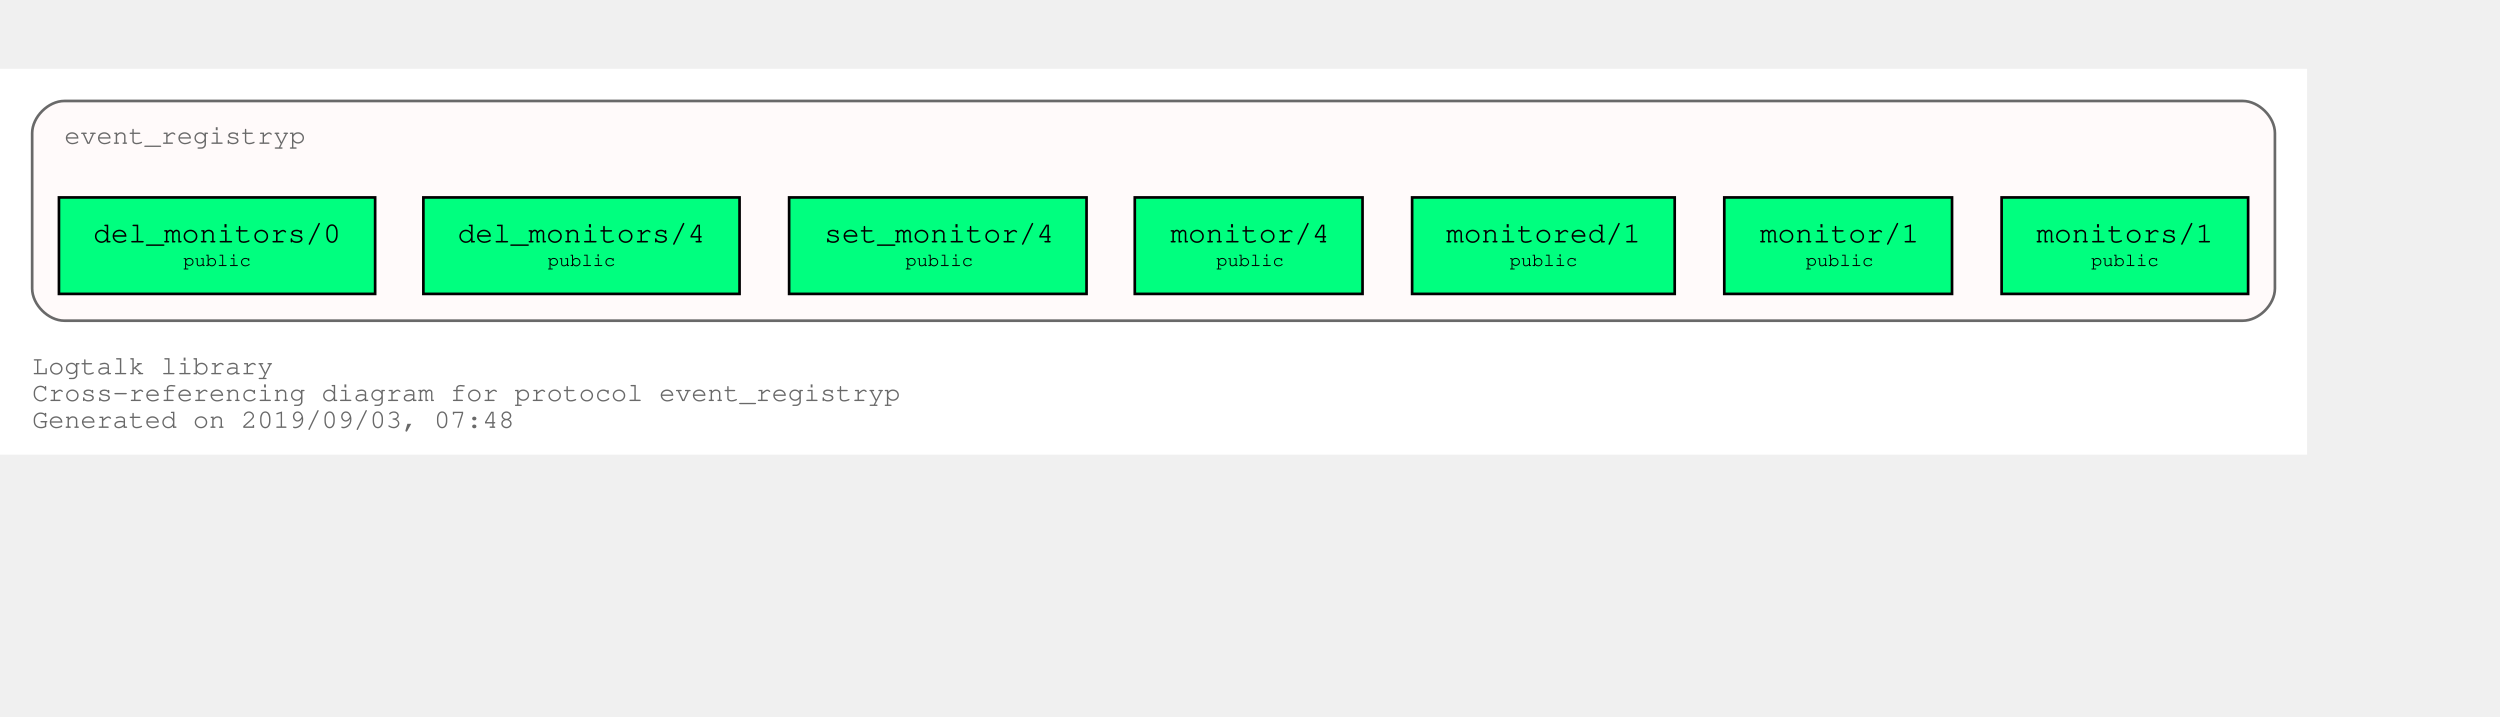
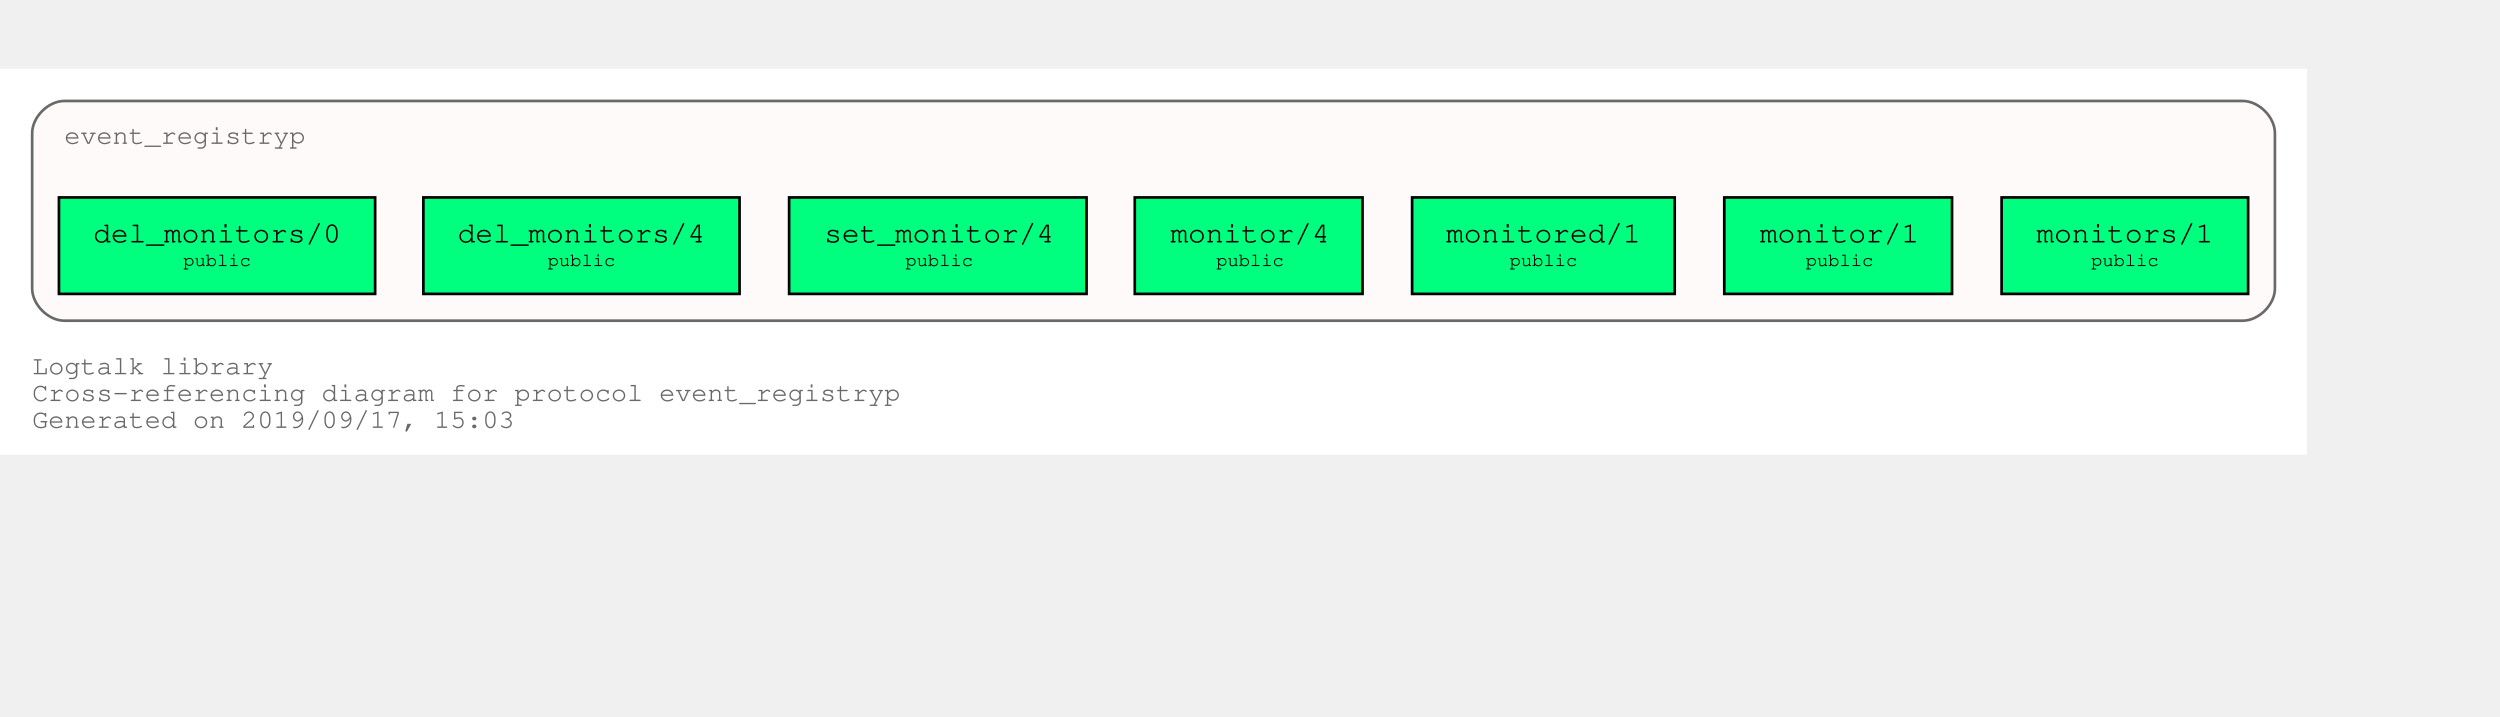
<svg xmlns="http://www.w3.org/2000/svg" xmlns:xlink="http://www.w3.org/1999/xlink" width="1005pt" height="288pt" viewBox="72.00 72.00 933.00 216.00">
  <g id="graph0" class="graph" transform="scale(1 1) rotate(0) translate(76 212)">
    <polygon fill="white" stroke="transparent" points="-4,4 -4,-140 857,-140 857,4 -4,4" />
    <text text-anchor="start" x="8" y="-26" font-family="Courier,monospace" font-size="10.00" fill="dimgray">Logtalk library</text>
    <text text-anchor="start" x="8" y="-16" font-family="Courier,monospace" font-size="10.00" fill="dimgray">Cross-referencing diagram for protocol event_registryp</text>
-     <text text-anchor="start" x="8" y="-6" font-family="Courier,monospace" font-size="10.00" fill="dimgray">Generated on 2019/09/03, 07:48</text>
+     <text text-anchor="start" x="8" y="-6" font-family="Courier,monospace" font-size="10.00" fill="dimgray">Generated on 2019/09/17, 15:03</text>
    <g id="clust1" class="cluster">
      <g id="a_clust1">
        <a xlink:title="event_registryp">
          <path fill="snow" stroke="dimgray" d="M20,-46C20,-46 833,-46 833,-46 839,-46 845,-52 845,-58 845,-58 845,-116 845,-116 845,-122 839,-128 833,-128 833,-128 20,-128 20,-128 14,-128 8,-122 8,-116 8,-116 8,-58 8,-58 8,-52 14,-46 20,-46" />
          <g id="a_clust1_0">
-             <a xlink:href="https://github.com/LogtalkDotOrg/logtalk3/tree/9ca66177ce527b793cdb82fc2c5a0b6e7c84b5cb/library/events/event_registryp.lgt" xlink:title="https://github.com/LogtalkDotOrg/logtalk3/tree/9ca66177ce527b793cdb82fc2c5a0b6e7c84b5cb/library/events/event_registryp.lgt">
+             <a xlink:href="https://github.com/LogtalkDotOrg/logtalk3/tree/847f4d1d6a0f10a9148a974a93a65bf781feee98/library/events/event_registryp.lgt" xlink:title="https://github.com/LogtalkDotOrg/logtalk3/tree/847f4d1d6a0f10a9148a974a93a65bf781feee98/library/events/event_registryp.lgt">
              <text text-anchor="start" x="19.99" y="-112" font-family="Courier,monospace" font-size="10.00" fill="dimgray">event_registryp</text>
            </a>
          </g>
        </a>
      </g>
    </g>
    <g id="node1" class="node">
      <g id="a_node1">
-         <a xlink:href="https://github.com/LogtalkDotOrg/logtalk3/tree/9ca66177ce527b793cdb82fc2c5a0b6e7c84b5cb/library/events/event_registryp.lgt#L31" xlink:title="https://github.com/LogtalkDotOrg/logtalk3/tree/9ca66177ce527b793cdb82fc2c5a0b6e7c84b5cb/library/events/event_registryp.lgt#L31">
+         <a xlink:href="https://github.com/LogtalkDotOrg/logtalk3/tree/847f4d1d6a0f10a9148a974a93a65bf781feee98/library/events/event_registryp.lgt#L31" xlink:title="https://github.com/LogtalkDotOrg/logtalk3/tree/847f4d1d6a0f10a9148a974a93a65bf781feee98/library/events/event_registryp.lgt#L31">
          <polygon fill="springgreen" stroke="black" points="835,-92 743,-92 743,-56 835,-56 835,-92" />
          <text text-anchor="start" x="750.8" y="-75.8" font-family="Courier,monospace" font-size="9.00"> </text>
          <text text-anchor="start" x="755.99" y="-75.2" font-family="Courier,monospace" font-size="11.00">monitors/1</text>
          <text text-anchor="start" x="821.8" y="-75.8" font-family="Courier,monospace" font-size="9.00"> </text>
          <text text-anchor="start" x="750.8" y="-65.8" font-family="Courier,monospace" font-size="9.00"> </text>
          <text text-anchor="start" x="776.4" y="-66.4" font-family="Courier,monospace" font-size="7.00">public</text>
          <text text-anchor="start" x="821.8" y="-65.8" font-family="Courier,monospace" font-size="9.00"> </text>
        </a>
      </g>
    </g>
    <g id="node2" class="node">
      <g id="a_node2">
-         <a xlink:href="https://github.com/LogtalkDotOrg/logtalk3/tree/9ca66177ce527b793cdb82fc2c5a0b6e7c84b5cb/library/events/event_registryp.lgt#L38" xlink:title="https://github.com/LogtalkDotOrg/logtalk3/tree/9ca66177ce527b793cdb82fc2c5a0b6e7c84b5cb/library/events/event_registryp.lgt#L38">
+         <a xlink:href="https://github.com/LogtalkDotOrg/logtalk3/tree/847f4d1d6a0f10a9148a974a93a65bf781feee98/library/events/event_registryp.lgt#L38" xlink:title="https://github.com/LogtalkDotOrg/logtalk3/tree/847f4d1d6a0f10a9148a974a93a65bf781feee98/library/events/event_registryp.lgt#L38">
          <polygon fill="springgreen" stroke="black" points="724.5,-92 639.5,-92 639.5,-56 724.5,-56 724.5,-92" />
          <text text-anchor="start" x="647.8" y="-75.8" font-family="Courier,monospace" font-size="9.00"> </text>
          <text text-anchor="start" x="652.8" y="-75.2" font-family="Courier,monospace" font-size="11.00">monitor/1</text>
          <text text-anchor="start" x="711.8" y="-75.8" font-family="Courier,monospace" font-size="9.00"> </text>
          <text text-anchor="start" x="647.8" y="-65.8" font-family="Courier,monospace" font-size="9.00"> </text>
          <text text-anchor="start" x="669.9" y="-66.4" font-family="Courier,monospace" font-size="7.00">public</text>
          <text text-anchor="start" x="711.8" y="-65.8" font-family="Courier,monospace" font-size="9.00"> </text>
        </a>
      </g>
    </g>
    <g id="node3" class="node">
      <g id="a_node3">
-         <a xlink:href="https://github.com/LogtalkDotOrg/logtalk3/tree/9ca66177ce527b793cdb82fc2c5a0b6e7c84b5cb/library/events/event_registryp.lgt#L46" xlink:title="https://github.com/LogtalkDotOrg/logtalk3/tree/9ca66177ce527b793cdb82fc2c5a0b6e7c84b5cb/library/events/event_registryp.lgt#L46">
+         <a xlink:href="https://github.com/LogtalkDotOrg/logtalk3/tree/847f4d1d6a0f10a9148a974a93a65bf781feee98/library/events/event_registryp.lgt#L46" xlink:title="https://github.com/LogtalkDotOrg/logtalk3/tree/847f4d1d6a0f10a9148a974a93a65bf781feee98/library/events/event_registryp.lgt#L46">
          <polygon fill="springgreen" stroke="black" points="621,-92 523,-92 523,-56 621,-56 621,-92" />
          <text text-anchor="start" x="530.8" y="-75.8" font-family="Courier,monospace" font-size="9.00"> </text>
          <text text-anchor="start" x="535.69" y="-75.2" font-family="Courier,monospace" font-size="11.00">monitored/1</text>
          <text text-anchor="start" x="607.8" y="-75.8" font-family="Courier,monospace" font-size="9.00"> </text>
          <text text-anchor="start" x="530.8" y="-65.8" font-family="Courier,monospace" font-size="9.00"> </text>
          <text text-anchor="start" x="559.4" y="-66.4" font-family="Courier,monospace" font-size="7.00">public</text>
          <text text-anchor="start" x="607.8" y="-65.8" font-family="Courier,monospace" font-size="9.00"> </text>
        </a>
      </g>
    </g>
    <g id="node4" class="node">
      <g id="a_node4">
-         <a xlink:href="https://github.com/LogtalkDotOrg/logtalk3/tree/9ca66177ce527b793cdb82fc2c5a0b6e7c84b5cb/library/events/event_registryp.lgt#L53" xlink:title="https://github.com/LogtalkDotOrg/logtalk3/tree/9ca66177ce527b793cdb82fc2c5a0b6e7c84b5cb/library/events/event_registryp.lgt#L53">
+         <a xlink:href="https://github.com/LogtalkDotOrg/logtalk3/tree/847f4d1d6a0f10a9148a974a93a65bf781feee98/library/events/event_registryp.lgt#L53" xlink:title="https://github.com/LogtalkDotOrg/logtalk3/tree/847f4d1d6a0f10a9148a974a93a65bf781feee98/library/events/event_registryp.lgt#L53">
          <polygon fill="springgreen" stroke="black" points="504.5,-92 419.5,-92 419.5,-56 504.5,-56 504.5,-92" />
          <text text-anchor="start" x="427.8" y="-75.8" font-family="Courier,monospace" font-size="9.00"> </text>
          <text text-anchor="start" x="432.8" y="-75.2" font-family="Courier,monospace" font-size="11.00">monitor/4</text>
          <text text-anchor="start" x="491.8" y="-75.8" font-family="Courier,monospace" font-size="9.00"> </text>
          <text text-anchor="start" x="427.8" y="-65.8" font-family="Courier,monospace" font-size="9.00"> </text>
          <text text-anchor="start" x="449.9" y="-66.4" font-family="Courier,monospace" font-size="7.00">public</text>
          <text text-anchor="start" x="491.8" y="-65.8" font-family="Courier,monospace" font-size="9.00"> </text>
        </a>
      </g>
    </g>
    <g id="node5" class="node">
      <g id="a_node5">
-         <a xlink:href="https://github.com/LogtalkDotOrg/logtalk3/tree/9ca66177ce527b793cdb82fc2c5a0b6e7c84b5cb/library/events/event_registryp.lgt#L60" xlink:title="https://github.com/LogtalkDotOrg/logtalk3/tree/9ca66177ce527b793cdb82fc2c5a0b6e7c84b5cb/library/events/event_registryp.lgt#L60">
+         <a xlink:href="https://github.com/LogtalkDotOrg/logtalk3/tree/847f4d1d6a0f10a9148a974a93a65bf781feee98/library/events/event_registryp.lgt#L60" xlink:title="https://github.com/LogtalkDotOrg/logtalk3/tree/847f4d1d6a0f10a9148a974a93a65bf781feee98/library/events/event_registryp.lgt#L60">
          <polygon fill="springgreen" stroke="black" points="401.5,-92 290.5,-92 290.5,-56 401.5,-56 401.5,-92" />
          <text text-anchor="start" x="298.8" y="-75.8" font-family="Courier,monospace" font-size="9.00"> </text>
          <text text-anchor="start" x="303.59" y="-75.2" font-family="Courier,monospace" font-size="11.00">set_monitor/4</text>
          <text text-anchor="start" x="388.8" y="-75.8" font-family="Courier,monospace" font-size="9.00"> </text>
          <text text-anchor="start" x="298.8" y="-65.8" font-family="Courier,monospace" font-size="9.00"> </text>
          <text text-anchor="start" x="333.9" y="-66.4" font-family="Courier,monospace" font-size="7.00">public</text>
          <text text-anchor="start" x="388.8" y="-65.8" font-family="Courier,monospace" font-size="9.00"> </text>
        </a>
      </g>
    </g>
    <g id="node6" class="node">
      <g id="a_node6">
-         <a xlink:href="https://github.com/LogtalkDotOrg/logtalk3/tree/9ca66177ce527b793cdb82fc2c5a0b6e7c84b5cb/library/events/event_registryp.lgt#L67" xlink:title="https://github.com/LogtalkDotOrg/logtalk3/tree/9ca66177ce527b793cdb82fc2c5a0b6e7c84b5cb/library/events/event_registryp.lgt#L67">
+         <a xlink:href="https://github.com/LogtalkDotOrg/logtalk3/tree/847f4d1d6a0f10a9148a974a93a65bf781feee98/library/events/event_registryp.lgt#L67" xlink:title="https://github.com/LogtalkDotOrg/logtalk3/tree/847f4d1d6a0f10a9148a974a93a65bf781feee98/library/events/event_registryp.lgt#L67">
          <polygon fill="springgreen" stroke="black" points="272,-92 154,-92 154,-56 272,-56 272,-92" />
          <text text-anchor="start" x="161.8" y="-75.8" font-family="Courier,monospace" font-size="9.00"> </text>
          <text text-anchor="start" x="166.79" y="-75.2" font-family="Courier,monospace" font-size="11.00">del_monitors/4</text>
          <text text-anchor="start" x="258.8" y="-75.8" font-family="Courier,monospace" font-size="9.00"> </text>
          <text text-anchor="start" x="161.8" y="-65.8" font-family="Courier,monospace" font-size="9.00"> </text>
          <text text-anchor="start" x="200.4" y="-66.4" font-family="Courier,monospace" font-size="7.00">public</text>
          <text text-anchor="start" x="258.8" y="-65.8" font-family="Courier,monospace" font-size="9.00"> </text>
        </a>
      </g>
    </g>
    <g id="node7" class="node">
      <g id="a_node7">
-         <a xlink:href="https://github.com/LogtalkDotOrg/logtalk3/tree/9ca66177ce527b793cdb82fc2c5a0b6e7c84b5cb/library/events/event_registryp.lgt#L74" xlink:title="https://github.com/LogtalkDotOrg/logtalk3/tree/9ca66177ce527b793cdb82fc2c5a0b6e7c84b5cb/library/events/event_registryp.lgt#L74">
+         <a xlink:href="https://github.com/LogtalkDotOrg/logtalk3/tree/847f4d1d6a0f10a9148a974a93a65bf781feee98/library/events/event_registryp.lgt#L74" xlink:title="https://github.com/LogtalkDotOrg/logtalk3/tree/847f4d1d6a0f10a9148a974a93a65bf781feee98/library/events/event_registryp.lgt#L74">
          <polygon fill="springgreen" stroke="black" points="136,-92 18,-92 18,-56 136,-56 136,-92" />
          <text text-anchor="start" x="25.8" y="-75.8" font-family="Courier,monospace" font-size="9.00"> </text>
          <text text-anchor="start" x="30.79" y="-75.2" font-family="Courier,monospace" font-size="11.00">del_monitors/0</text>
          <text text-anchor="start" x="122.8" y="-75.8" font-family="Courier,monospace" font-size="9.00"> </text>
          <text text-anchor="start" x="25.8" y="-65.8" font-family="Courier,monospace" font-size="9.00"> </text>
          <text text-anchor="start" x="64.4" y="-66.4" font-family="Courier,monospace" font-size="7.00">public</text>
          <text text-anchor="start" x="122.8" y="-65.8" font-family="Courier,monospace" font-size="9.00"> </text>
        </a>
      </g>
    </g>
  </g>
</svg>
